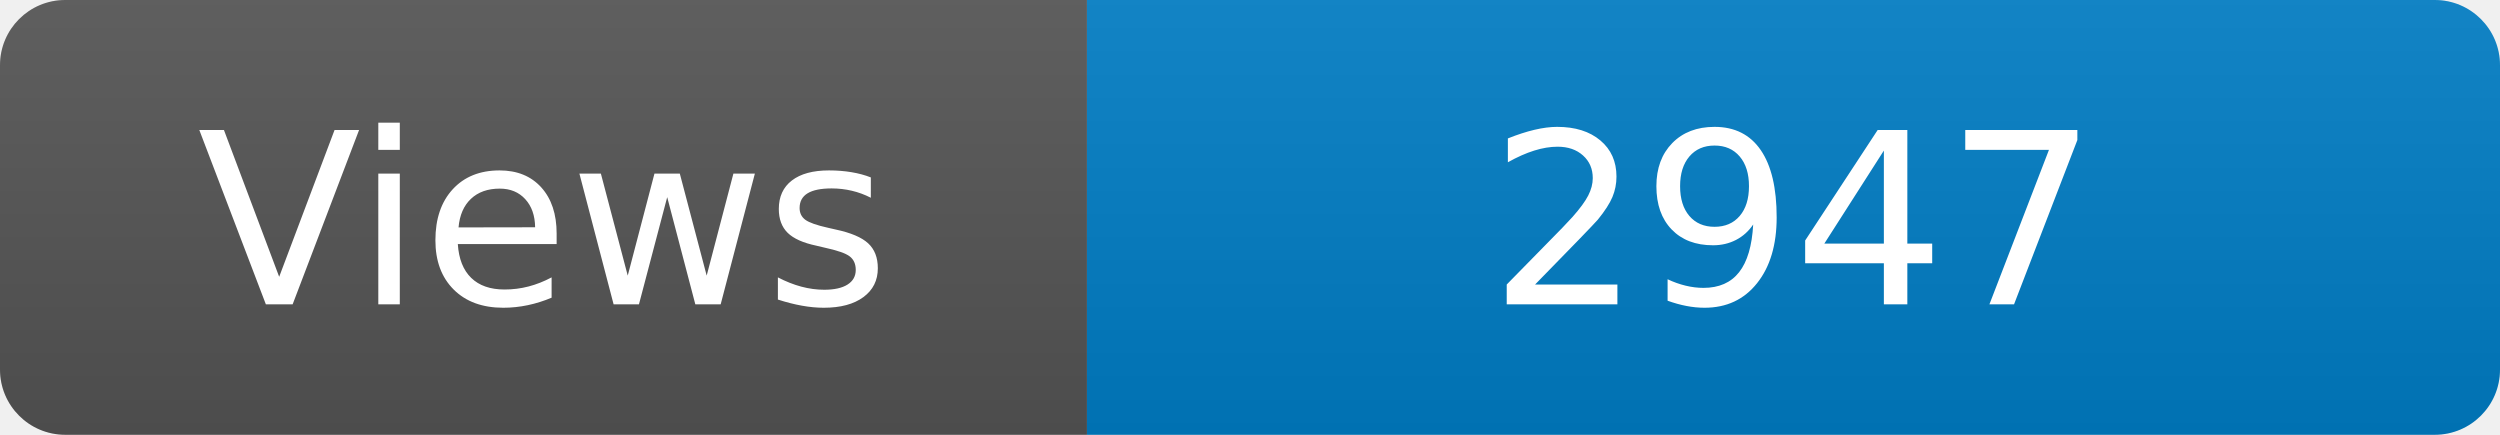
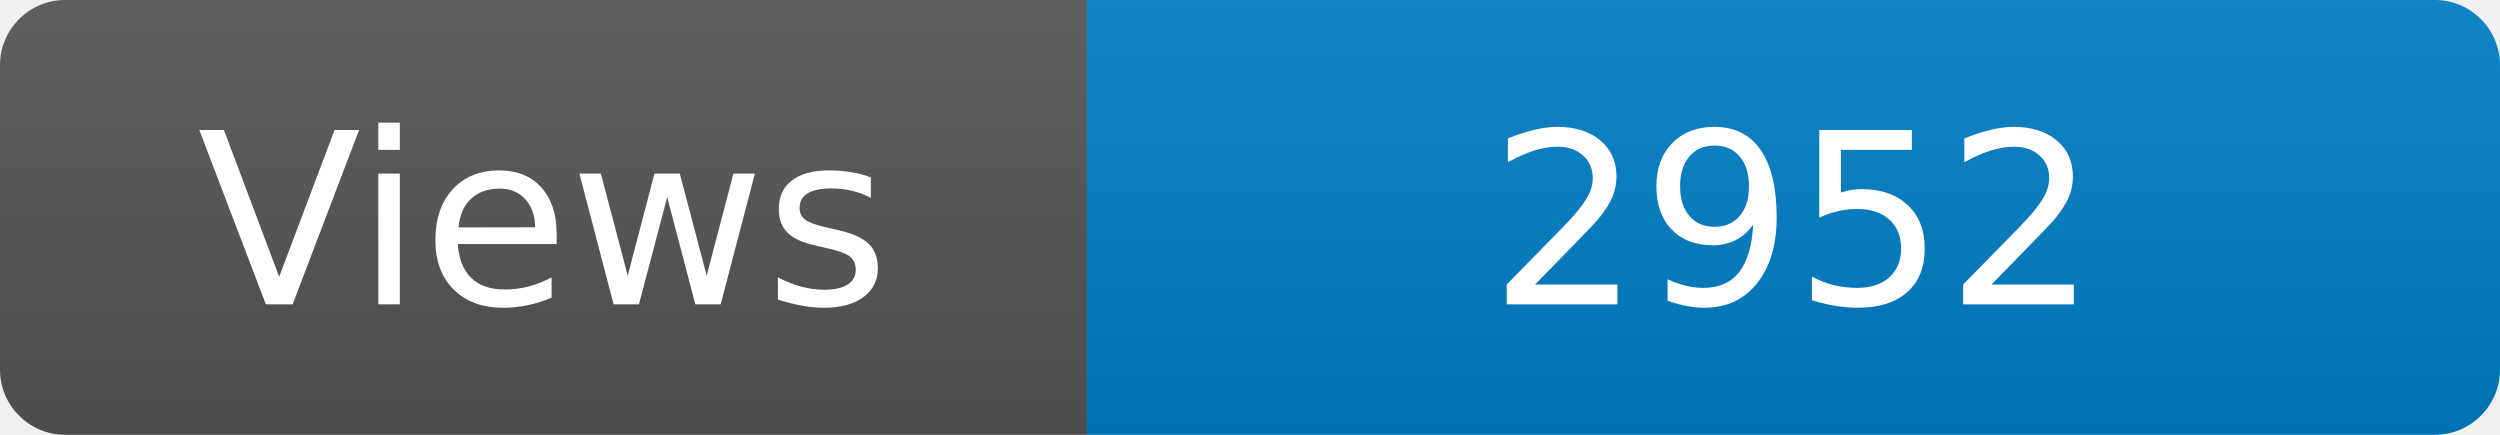
<svg xmlns="http://www.w3.org/2000/svg" width="115" height="20" role="img" aria-label="Maintained?: yes">
  <linearGradient id="s" x2="0" y2="100%">
    <stop offset="0" stop-color="#bbb" stop-opacity=".1" />
    <stop offset="1" stop-opacity=".1" />
  </linearGradient>
  <clipPath id="r">
    <rect width="115" height="20" rx="3" fill="#fff" />
  </clipPath>
  <g clip-path="url(#r)">
    <rect width="50" height="20" fill="#555" />
    <rect x="50" width="160" height="20" fill="#007ec6" />
    <rect width="115" height="20" fill="url(#s)" />
  </g>
  <g fill="#fff" text-anchor="middle" font-family="Verdana,Geneva,DejaVu Sans,sans-serif" font-size="110">
    <text x="250" y="140" transform="scale(.1)" fill="#fff">Views</text>
-     <text x="825" y="140" transform="scale(.1)" fill="#fff">2947</text>
+     <text x="825" y="140" transform="scale(.1)" fill="#fff">2952</text>
  </g>
</svg>
